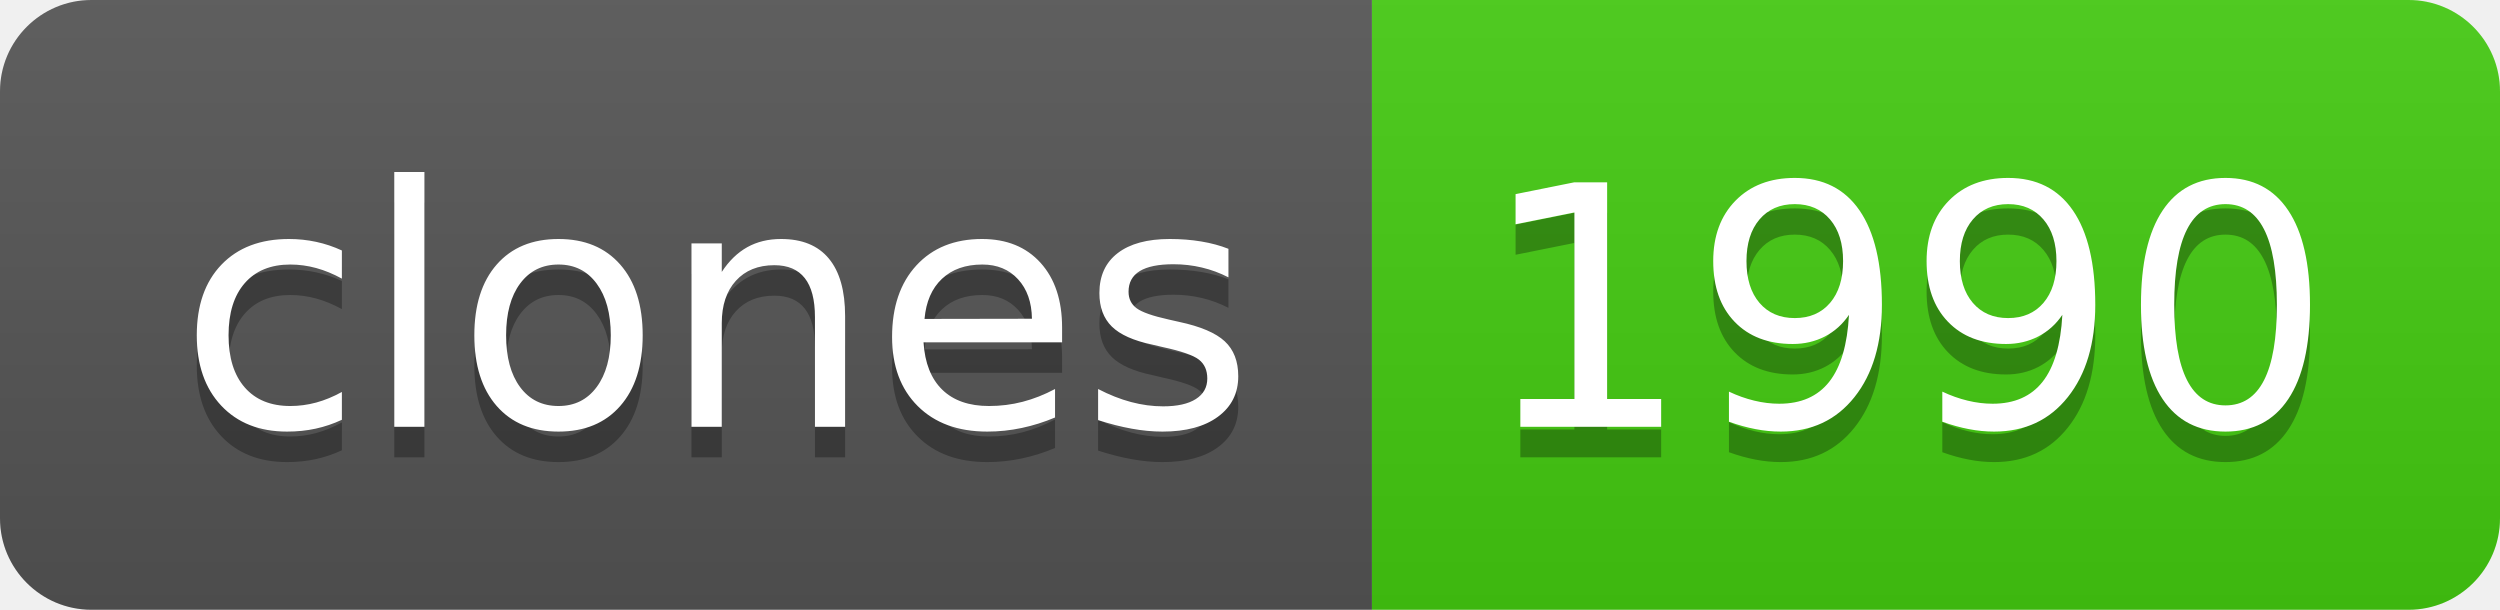
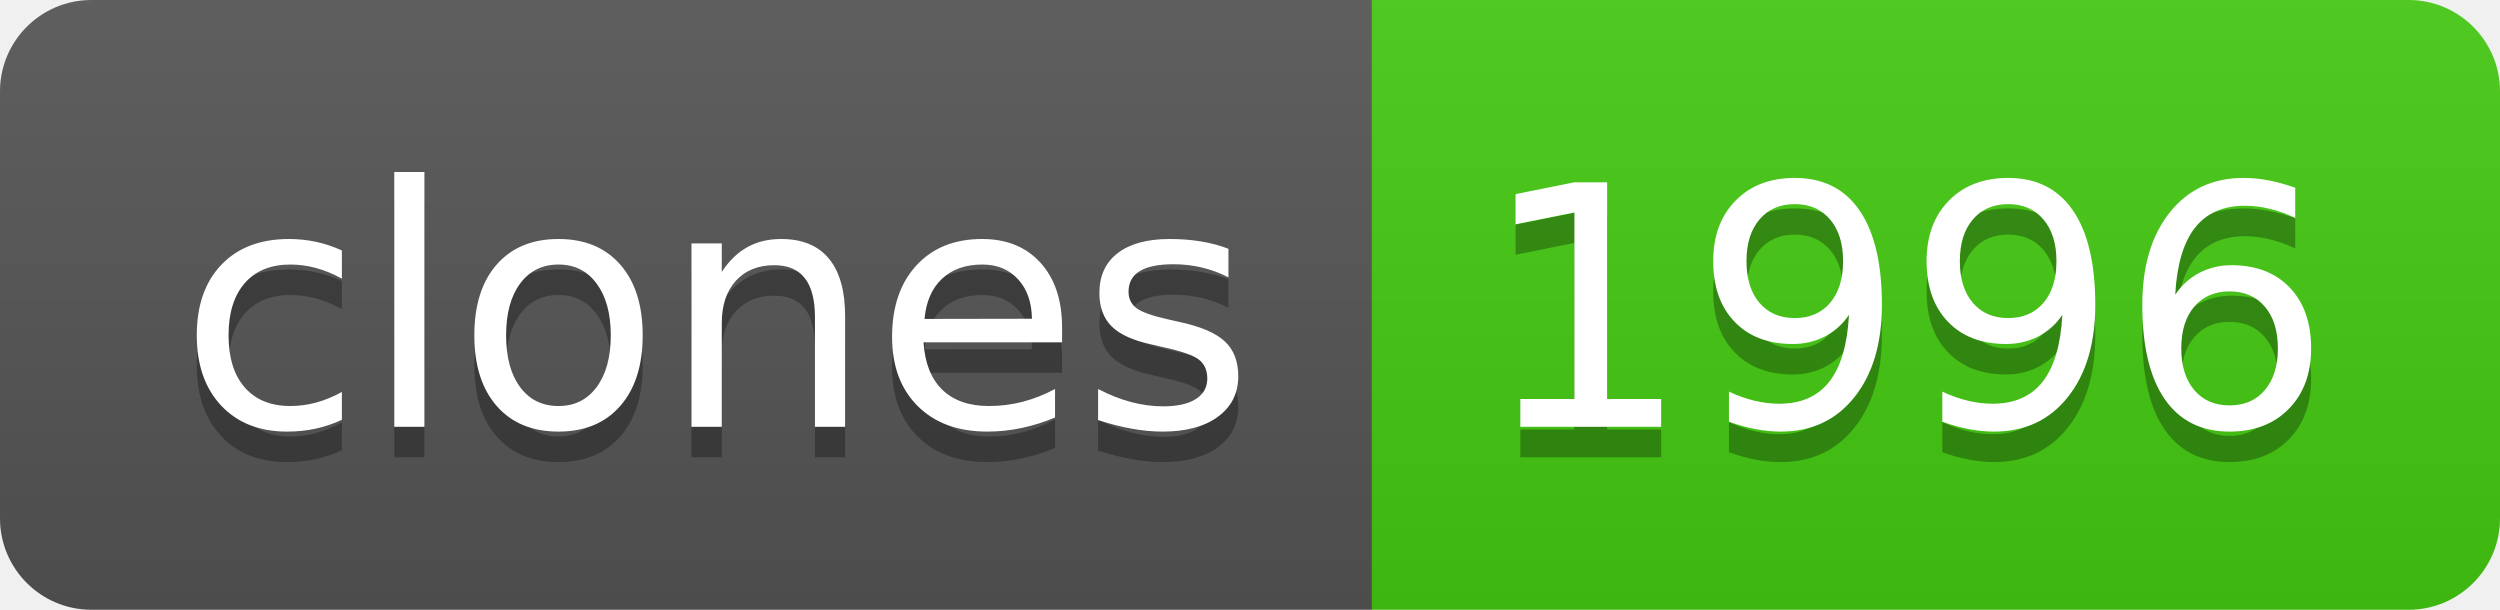
- <svg xmlns="http://www.w3.org/2000/svg" width="82" height="20" role="img" aria-label="clones: 1990">
+ <svg xmlns="http://www.w3.org/2000/svg" width="82" height="20" role="img" aria-label="clones: 1996">
  <linearGradient id="s" x2="0" y2="100%">
    <stop offset="0" stop-color="#bbb" stop-opacity=".1" />
    <stop offset="1" stop-opacity=".1" />
  </linearGradient>
  <clipPath id="r">
    <rect width="82" height="20" rx="3" fill="#fff" />
  </clipPath>
  <g clip-path="url(#r)">
    <rect width="45" height="20" fill="#555" />
    <rect x="45" width="37" height="20" fill="#4c1" />
    <rect width="82" height="20" fill="url(#s)" />
  </g>
  <g fill="#fff" text-anchor="middle" font-family="Verdana,Geneva,DejaVu Sans,sans-serif" text-rendering="geometricPrecision" font-size="110">
    <text aria-hidden="true" x="235" y="150" fill="#010101" fill-opacity=".3" transform="scale(.1)" textLength="350">clones</text>
    <text x="235" y="140" transform="scale(.1)" fill="#fff" textLength="350">clones</text>
-     <text aria-hidden="true" x="625" y="150" fill="#010101" fill-opacity=".3" transform="scale(.1)" textLength="270">1990</text>
-     <text x="625" y="140" transform="scale(.1)" fill="#fff" textLength="270">1990</text>
+     <text aria-hidden="true" x="625" y="150" fill="#010101" fill-opacity=".3" transform="scale(.1)" textLength="270">1996</text>
+     <text x="625" y="140" transform="scale(.1)" fill="#fff" textLength="270">1996</text>
  </g>
</svg>
